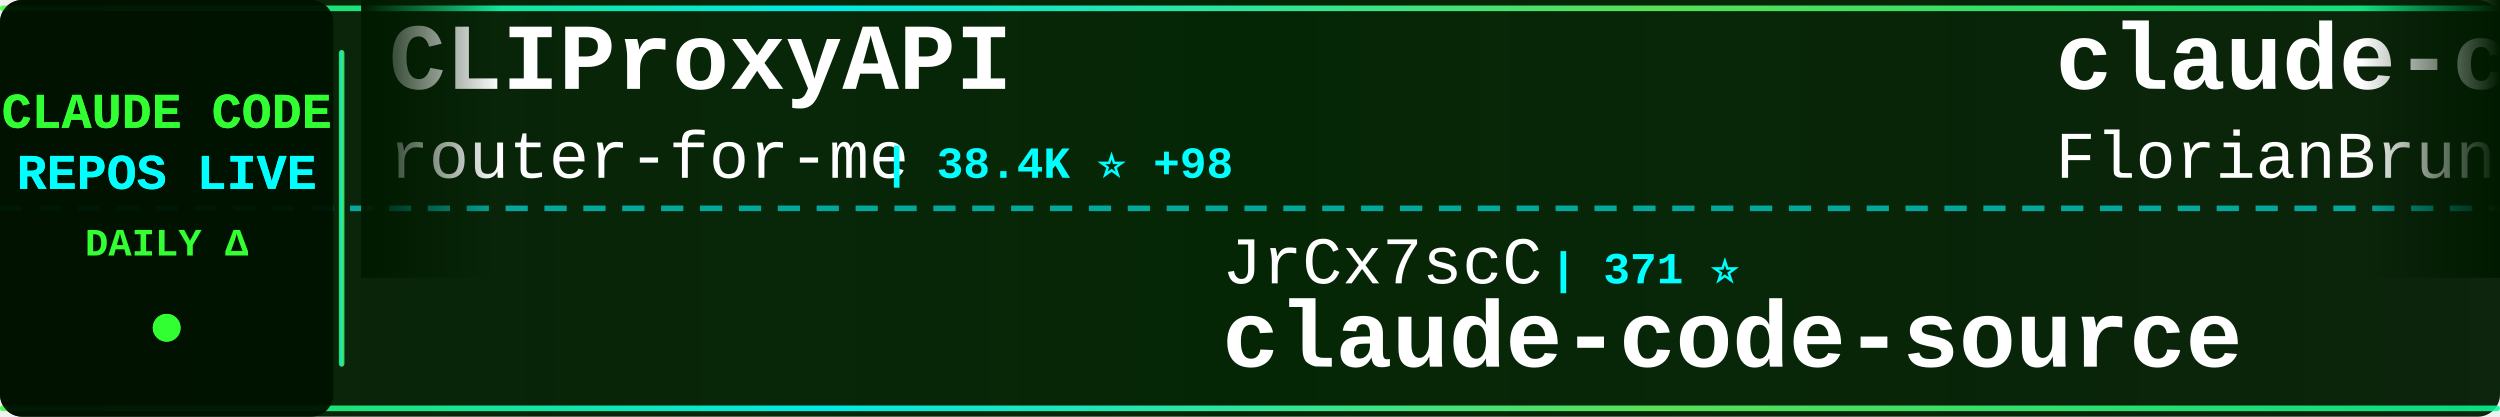
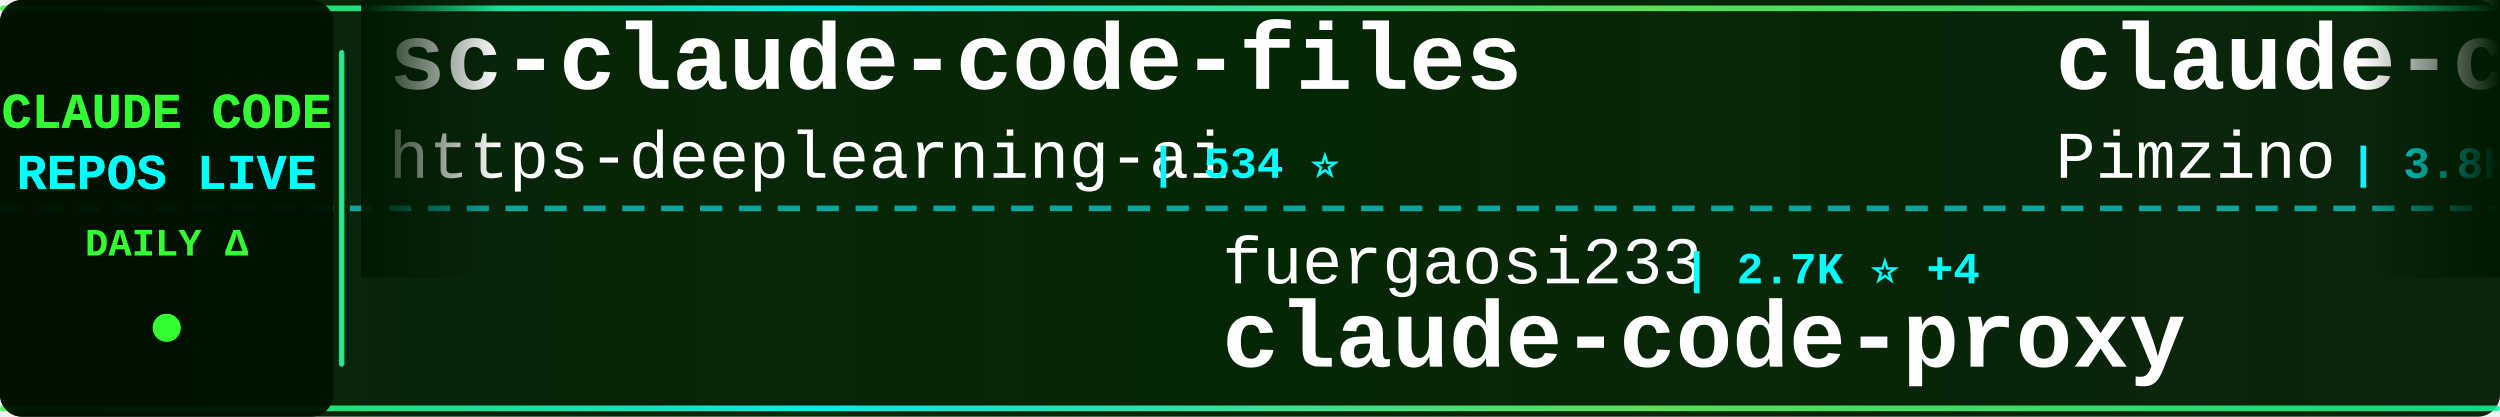
<svg xmlns="http://www.w3.org/2000/svg" width="900" height="150">
  <defs>
    <linearGradient id="tickerBg" x1="0%" y1="0%" x2="100%" y2="0%">
      <stop offset="0%" style="stop-color:#001a00;stop-opacity:0.95" />
      <stop offset="50%" style="stop-color:#002200;stop-opacity:0.98" />
      <stop offset="100%" style="stop-color:#001a00;stop-opacity:0.95" />
    </linearGradient>
    <linearGradient id="borderGrad" x1="0%" y1="0%" x2="100%" y2="0%">
      <stop offset="0%" style="stop-color:#33ff33;stop-opacity:0.85">
        <animate attributeName="stop-opacity" values="0.85;1;0.85" dur="2s" repeatCount="indefinite" />
      </stop>
      <stop offset="33%" style="stop-color:#00ffff;stop-opacity:0.9">
        <animate attributeName="stop-opacity" values="0.9;1;0.9" dur="2.2s" repeatCount="indefinite" />
      </stop>
      <stop offset="66%" style="stop-color:#66ff66;stop-opacity:0.85">
        <animate attributeName="stop-opacity" values="0.85;1;0.85" dur="1.8s" repeatCount="indefinite" />
      </stop>
      <stop offset="100%" style="stop-color:#00ff99;stop-opacity:0.85">
        <animate attributeName="stop-opacity" values="0.85;1;0.85" dur="2s" repeatCount="indefinite" />
      </stop>
    </linearGradient>
    <filter id="textGlow">
      <feGaussianBlur stdDeviation="0.1" result="coloredBlur" />
      <feMerge>
        <feMergeNode in="coloredBlur" />
        <feMergeNode in="SourceGraphic" />
      </feMerge>
    </filter>
    <filter id="metricGlow">
      <feGaussianBlur stdDeviation="0.2" result="coloredBlur" />
      <feMerge>
        <feMergeNode in="coloredBlur" />
        <feMergeNode in="SourceGraphic" />
      </feMerge>
    </filter>
    <linearGradient id="leftFade" x1="0%" y1="0%" x2="100%" y2="0%">
      <stop offset="0%" style="stop-color:#001a00;stop-opacity:1" />
      <stop offset="100%" style="stop-color:#001a00;stop-opacity:0" />
    </linearGradient>
    <linearGradient id="rightFade" x1="0%" y1="0%" x2="100%" y2="0%">
      <stop offset="0%" style="stop-color:#001a00;stop-opacity:0" />
      <stop offset="100%" style="stop-color:#001a00;stop-opacity:1" />
    </linearGradient>
  </defs>
  <rect width="900" height="150" fill="url(#tickerBg)" rx="8" />
  <rect x="0" y="2" width="900" height="2" fill="url(#borderGrad)" rx="1" />
  <rect x="0" y="146" width="900" height="2" fill="url(#borderGrad)" rx="1" />
  <line x1="0" y1="75" x2="900" y2="75" stroke="#00ffff" stroke-width="2" stroke-dasharray="8 6" opacity="0.6" />
  <rect x="0" y="0" width="120" height="150" fill="#001100" opacity="0.95" rx="8" />
  <text x="60" y="46" font-family="'Courier New', monospace" font-size="18" font-weight="bold" fill="#33ff33" text-anchor="middle" filter="url(#textGlow)">
    CLAUDE CODE
  </text>
  <text x="60" y="68" font-family="'Courier New', monospace" font-size="18" font-weight="bold" fill="#00ffff" text-anchor="middle" filter="url(#textGlow)">
    REPOS LIVE
  </text>
  <text x="60" y="92" font-family="'Courier New', monospace" font-size="14" font-weight="bold" fill="#33ff33" text-anchor="middle">
    DAILY Δ
  </text>
  <circle cx="60" cy="118" r="5" fill="#33ff33" filter="url(#metricGlow)">
    <animate attributeName="r" values="4;6;4" dur="1.5s" repeatCount="indefinite" />
    <animate attributeName="opacity" values="0.6;1;0.6" dur="1.5s" repeatCount="indefinite" />
  </circle>
  <rect x="122" y="18" width="2" height="114" fill="url(#borderGrad)" rx="1" />
  <clipPath id="tickerClip">
    <rect x="130" y="0" width="770" height="150" />
  </clipPath>
  <g clip-path="url(#tickerClip)">
    <g id="tickerItems">
      <animateTransform attributeName="transform" attributeType="XML" type="translate" from="0 0" to="-3000 0" dur="54s" repeatCount="indefinite" />
      <g transform="translate(0, 0)">
-         <text x="140" y="32" font-family="'Courier New', monospace" font-size="34" font-weight="bold" fill="#ffffff">CLIProxyAPI</text>
-         <text x="140" y="64" font-family="'Courier New', monospace" font-size="24" font-weight="normal" fill="#ffffff" opacity="1.0">router-for-me</text>
-         <text x="318" y="64" font-family="'Courier New', monospace" font-size="16" font-weight="bold" fill="#00ffff"> | 38.4K ⭐ +98</text>
+         <text x="140" y="32" font-family="'Courier New', monospace" font-size="34" font-weight="bold" fill="#ffffff">sc-claude-code-files</text>
+         <text x="140" y="64" font-family="'Courier New', monospace" font-size="24" font-weight="normal" fill="#ffffff" opacity="1.0">https-deeplearning-ai</text>
+         <text x="414" y="64" font-family="'Courier New', monospace" font-size="16" font-weight="bold" fill="#00ffff"> | 534 ⭐</text>
      </g>
      <g transform="translate(300, 0)">
-         <text x="140" y="102" font-family="'Courier New', monospace" font-size="24" font-weight="normal" fill="#ffffff" opacity="1.0">JrCx7scC</text>
-         <text x="258" y="102" font-family="'Courier New', monospace" font-size="16" font-weight="bold" fill="#00ffff"> | 371 ⭐</text>
-         <text x="140" y="132" font-family="'Courier New', monospace" font-size="34" font-weight="bold" fill="#ffffff">claude-code-source</text>
+         <text x="140" y="102" font-family="'Courier New', monospace" font-size="24" font-weight="normal" fill="#ffffff" opacity="1.0">fuergaosi233</text>
+         <text x="306" y="102" font-family="'Courier New', monospace" font-size="16" font-weight="bold" fill="#00ffff"> | 2.7K ⭐ +4</text>
+         <text x="140" y="132" font-family="'Courier New', monospace" font-size="34" font-weight="bold" fill="#ffffff">claude-code-proxy</text>
      </g>
      <g transform="translate(600, 0)">
-         <text x="140" y="32" font-family="'Courier New', monospace" font-size="34" font-weight="bold" fill="#ffffff">claude-code-ultimate-gui...</text>
-         <text x="140" y="64" font-family="'Courier New', monospace" font-size="24" font-weight="normal" fill="#ffffff" opacity="1.0">FlorianBruniaux</text>
-         <text x="342" y="64" font-family="'Courier New', monospace" font-size="16" font-weight="bold" fill="#00ffff"> | 5.2K ⭐ +15</text>
+         <text x="140" y="32" font-family="'Courier New', monospace" font-size="34" font-weight="bold" fill="#ffffff">claude-code-spec-workflo...</text>
+         <text x="140" y="64" font-family="'Courier New', monospace" font-size="24" font-weight="normal" fill="#ffffff" opacity="1.0">Pimzino</text>
+         <text x="246" y="64" font-family="'Courier New', monospace" font-size="16" font-weight="bold" fill="#00ffff"> | 3.8K ⭐ +1</text>
      </g>
      <g transform="translate(900, 0)">
-         <text x="140" y="102" font-family="'Courier New', monospace" font-size="24" font-weight="normal" fill="#ffffff" opacity="1.0">Cranot</text>
-         <text x="234" y="102" font-family="'Courier New', monospace" font-size="16" font-weight="bold" fill="#00ffff"> | 2.8K ⭐</text>
-         <text x="140" y="132" font-family="'Courier New', monospace" font-size="34" font-weight="bold" fill="#ffffff">claude-code-guide</text>
+         <text x="140" y="102" font-family="'Courier New', monospace" font-size="24" font-weight="normal" fill="#ffffff" opacity="1.0">sugyan</text>
+         <text x="234" y="102" font-family="'Courier New', monospace" font-size="16" font-weight="bold" fill="#00ffff"> | 1.1K ⭐ +1</text>
+         <text x="140" y="132" font-family="'Courier New', monospace" font-size="34" font-weight="bold" fill="#ffffff">claude-code-webui</text>
      </g>
      <g transform="translate(1200, 0)">
-         <text x="140" y="32" font-family="'Courier New', monospace" font-size="34" font-weight="bold" fill="#ffffff">claude-code-source-build</text>
-         <text x="140" y="64" font-family="'Courier New', monospace" font-size="24" font-weight="normal" fill="#ffffff" opacity="1.0">andrew-kramer-inno</text>
-         <text x="378" y="64" font-family="'Courier New', monospace" font-size="16" font-weight="bold" fill="#00ffff"> | 589 ⭐</text>
+         <text x="140" y="32" font-family="'Courier New', monospace" font-size="34" font-weight="bold" fill="#ffffff">claude-code-sub-agents</text>
+         <text x="140" y="64" font-family="'Courier New', monospace" font-size="24" font-weight="normal" fill="#ffffff" opacity="1.0">lst97</text>
+         <text x="222" y="64" font-family="'Courier New', monospace" font-size="16" font-weight="bold" fill="#00ffff"> | 1.6K ⭐</text>
      </g>
      <g transform="translate(1500, 0)">
-         <text x="140" y="102" font-family="'Courier New', monospace" font-size="24" font-weight="normal" fill="#ffffff" opacity="1.0">777genius</text>
-         <text x="270" y="102" font-family="'Courier New', monospace" font-size="16" font-weight="bold" fill="#00ffff"> | 915 ⭐ +1</text>
-         <text x="140" y="132" font-family="'Courier New', monospace" font-size="34" font-weight="bold" fill="#ffffff">claude-code-source-code</text>
+         <text x="140" y="102" font-family="'Courier New', monospace" font-size="24" font-weight="normal" fill="#ffffff" opacity="1.0">davila7</text>
+         <text x="246" y="102" font-family="'Courier New', monospace" font-size="16" font-weight="bold" fill="#00ffff"> | 28.3K ⭐ +23</text>
+         <text x="140" y="132" font-family="'Courier New', monospace" font-size="34" font-weight="bold" fill="#ffffff">claude-code-templates</text>
      </g>
      <g transform="translate(1800, 0)">
-         <text x="140" y="32" font-family="'Courier New', monospace" font-size="34" font-weight="bold" fill="#ffffff">claude-code-proxy</text>
-         <text x="140" y="64" font-family="'Courier New', monospace" font-size="24" font-weight="normal" fill="#ffffff" opacity="1.0">1rgs</text>
-         <text x="210" y="64" font-family="'Courier New', monospace" font-size="16" font-weight="bold" fill="#00ffff"> | 3.7K ⭐ +3</text>
+         <text x="140" y="32" font-family="'Courier New', monospace" font-size="34" font-weight="bold" fill="#ffffff">ClaudeCodeAgents</text>
+         <text x="140" y="64" font-family="'Courier New', monospace" font-size="24" font-weight="normal" fill="#ffffff" opacity="1.0">darcyegb</text>
+         <text x="258" y="64" font-family="'Courier New', monospace" font-size="16" font-weight="bold" fill="#00ffff"> | 736 ⭐ +1</text>
      </g>
      <g transform="translate(2100, 0)">
-         <text x="140" y="102" font-family="'Courier New', monospace" font-size="24" font-weight="normal" fill="#ffffff" opacity="1.0">Yuyz0112</text>
-         <text x="258" y="102" font-family="'Courier New', monospace" font-size="16" font-weight="bold" fill="#00ffff"> | 2.4K ⭐ +1</text>
-         <text x="140" y="132" font-family="'Courier New', monospace" font-size="34" font-weight="bold" fill="#ffffff">claude-code-reverse</text>
+         <text x="140" y="102" font-family="'Courier New', monospace" font-size="24" font-weight="normal" fill="#ffffff" opacity="1.0">huangserva</text>
+         <text x="282" y="102" font-family="'Courier New', monospace" font-size="16" font-weight="bold" fill="#00ffff"> | 611 ⭐ +1</text>
+         <text x="140" y="132" font-family="'Courier New', monospace" font-size="34" font-weight="bold" fill="#ffffff">claude-code-cli</text>
      </g>
      <g transform="translate(2400, 0)">
-         <text x="140" y="32" font-family="'Courier New', monospace" font-size="34" font-weight="bold" fill="#ffffff">claude-code-router</text>
-         <text x="140" y="64" font-family="'Courier New', monospace" font-size="24" font-weight="normal" fill="#ffffff" opacity="1.0">musistudio</text>
-         <text x="282" y="64" font-family="'Courier New', monospace" font-size="16" font-weight="bold" fill="#00ffff"> | 35.4K ⭐ +35</text>
+         <text x="140" y="32" font-family="'Courier New', monospace" font-size="34" font-weight="bold" fill="#ffffff">claude-coder</text>
+         <text x="140" y="64" font-family="'Courier New', monospace" font-size="24" font-weight="normal" fill="#ffffff" opacity="1.0">kodu-ai</text>
+         <text x="246" y="64" font-family="'Courier New', monospace" font-size="16" font-weight="bold" fill="#00ffff"> | 5.3K ⭐</text>
      </g>
      <g transform="translate(2700, 0)">
-         <text x="140" y="102" font-family="'Courier New', monospace" font-size="24" font-weight="normal" fill="#ffffff" opacity="1.0">Windy3f3f3f3f</text>
-         <text x="318" y="102" font-family="'Courier New', monospace" font-size="16" font-weight="bold" fill="#00ffff"> | 2.7K ⭐ +10</text>
-         <text x="140" y="132" font-family="'Courier New', monospace" font-size="34" font-weight="bold" fill="#ffffff">how-claude-code-works</text>
+         <text x="140" y="102" font-family="'Courier New', monospace" font-size="24" font-weight="normal" fill="#ffffff" opacity="1.0">digitalsamba</text>
+         <text x="306" y="102" font-family="'Courier New', monospace" font-size="16" font-weight="bold" fill="#00ffff"> | 1.6K ⭐ +9</text>
+         <text x="140" y="132" font-family="'Courier New', monospace" font-size="34" font-weight="bold" fill="#ffffff">claude-code-video-toolki...</text>
      </g>
      <g transform="translate(3000, 0)">
-         <text x="140" y="32" font-family="'Courier New', monospace" font-size="34" font-weight="bold" fill="#ffffff">CLIProxyAPI</text>
-         <text x="140" y="64" font-family="'Courier New', monospace" font-size="24" font-weight="normal" fill="#ffffff" opacity="1.0">router-for-me</text>
-         <text x="318" y="64" font-family="'Courier New', monospace" font-size="16" font-weight="bold" fill="#00ffff"> | 38.4K ⭐ +98</text>
+         <text x="140" y="32" font-family="'Courier New', monospace" font-size="34" font-weight="bold" fill="#ffffff">sc-claude-code-files</text>
+         <text x="140" y="64" font-family="'Courier New', monospace" font-size="24" font-weight="normal" fill="#ffffff" opacity="1.0">https-deeplearning-ai</text>
+         <text x="414" y="64" font-family="'Courier New', monospace" font-size="16" font-weight="bold" fill="#00ffff"> | 534 ⭐</text>
      </g>
      <g transform="translate(3300, 0)">
-         <text x="140" y="102" font-family="'Courier New', monospace" font-size="24" font-weight="normal" fill="#ffffff" opacity="1.0">JrCx7scC</text>
-         <text x="258" y="102" font-family="'Courier New', monospace" font-size="16" font-weight="bold" fill="#00ffff"> | 371 ⭐</text>
-         <text x="140" y="132" font-family="'Courier New', monospace" font-size="34" font-weight="bold" fill="#ffffff">claude-code-source</text>
+         <text x="140" y="102" font-family="'Courier New', monospace" font-size="24" font-weight="normal" fill="#ffffff" opacity="1.0">fuergaosi233</text>
+         <text x="306" y="102" font-family="'Courier New', monospace" font-size="16" font-weight="bold" fill="#00ffff"> | 2.7K ⭐ +4</text>
+         <text x="140" y="132" font-family="'Courier New', monospace" font-size="34" font-weight="bold" fill="#ffffff">claude-code-proxy</text>
      </g>
      <g transform="translate(3600, 0)">
-         <text x="140" y="32" font-family="'Courier New', monospace" font-size="34" font-weight="bold" fill="#ffffff">claude-code-ultimate-gui...</text>
-         <text x="140" y="64" font-family="'Courier New', monospace" font-size="24" font-weight="normal" fill="#ffffff" opacity="1.0">FlorianBruniaux</text>
-         <text x="342" y="64" font-family="'Courier New', monospace" font-size="16" font-weight="bold" fill="#00ffff"> | 5.2K ⭐ +15</text>
+         <text x="140" y="32" font-family="'Courier New', monospace" font-size="34" font-weight="bold" fill="#ffffff">claude-code-spec-workflo...</text>
+         <text x="140" y="64" font-family="'Courier New', monospace" font-size="24" font-weight="normal" fill="#ffffff" opacity="1.0">Pimzino</text>
+         <text x="246" y="64" font-family="'Courier New', monospace" font-size="16" font-weight="bold" fill="#00ffff"> | 3.8K ⭐ +1</text>
      </g>
      <g transform="translate(3900, 0)">
-         <text x="140" y="102" font-family="'Courier New', monospace" font-size="24" font-weight="normal" fill="#ffffff" opacity="1.0">Cranot</text>
-         <text x="234" y="102" font-family="'Courier New', monospace" font-size="16" font-weight="bold" fill="#00ffff"> | 2.8K ⭐</text>
-         <text x="140" y="132" font-family="'Courier New', monospace" font-size="34" font-weight="bold" fill="#ffffff">claude-code-guide</text>
+         <text x="140" y="102" font-family="'Courier New', monospace" font-size="24" font-weight="normal" fill="#ffffff" opacity="1.0">sugyan</text>
+         <text x="234" y="102" font-family="'Courier New', monospace" font-size="16" font-weight="bold" fill="#00ffff"> | 1.1K ⭐ +1</text>
+         <text x="140" y="132" font-family="'Courier New', monospace" font-size="34" font-weight="bold" fill="#ffffff">claude-code-webui</text>
      </g>
    </g>
  </g>
  <rect x="130" y="0" width="50" height="100" fill="url(#leftFade)" />
  <rect x="850" y="0" width="50" height="100" fill="url(#rightFade)" />
</svg>
